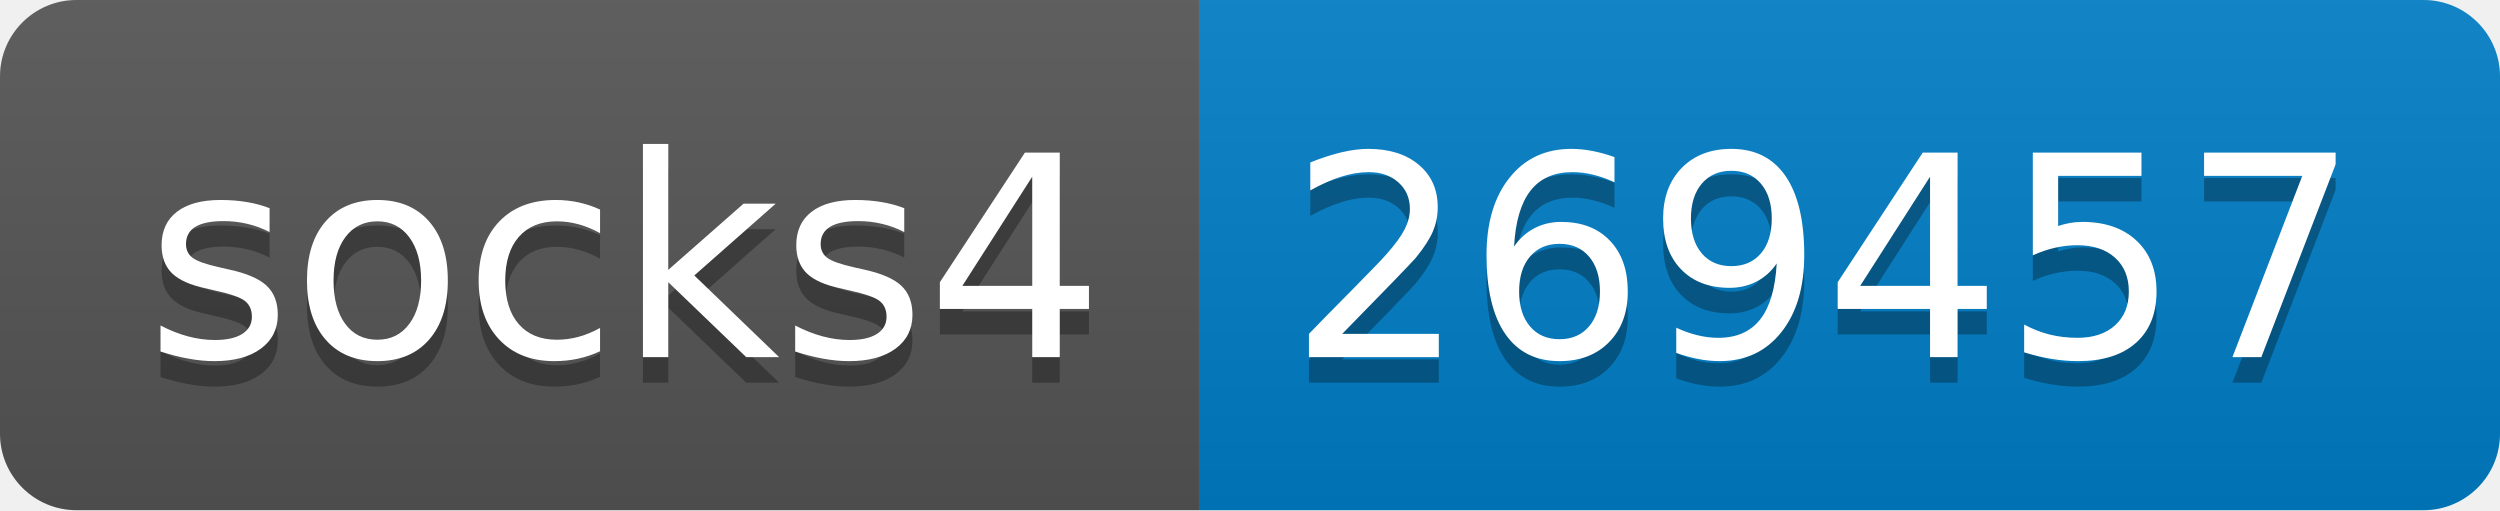
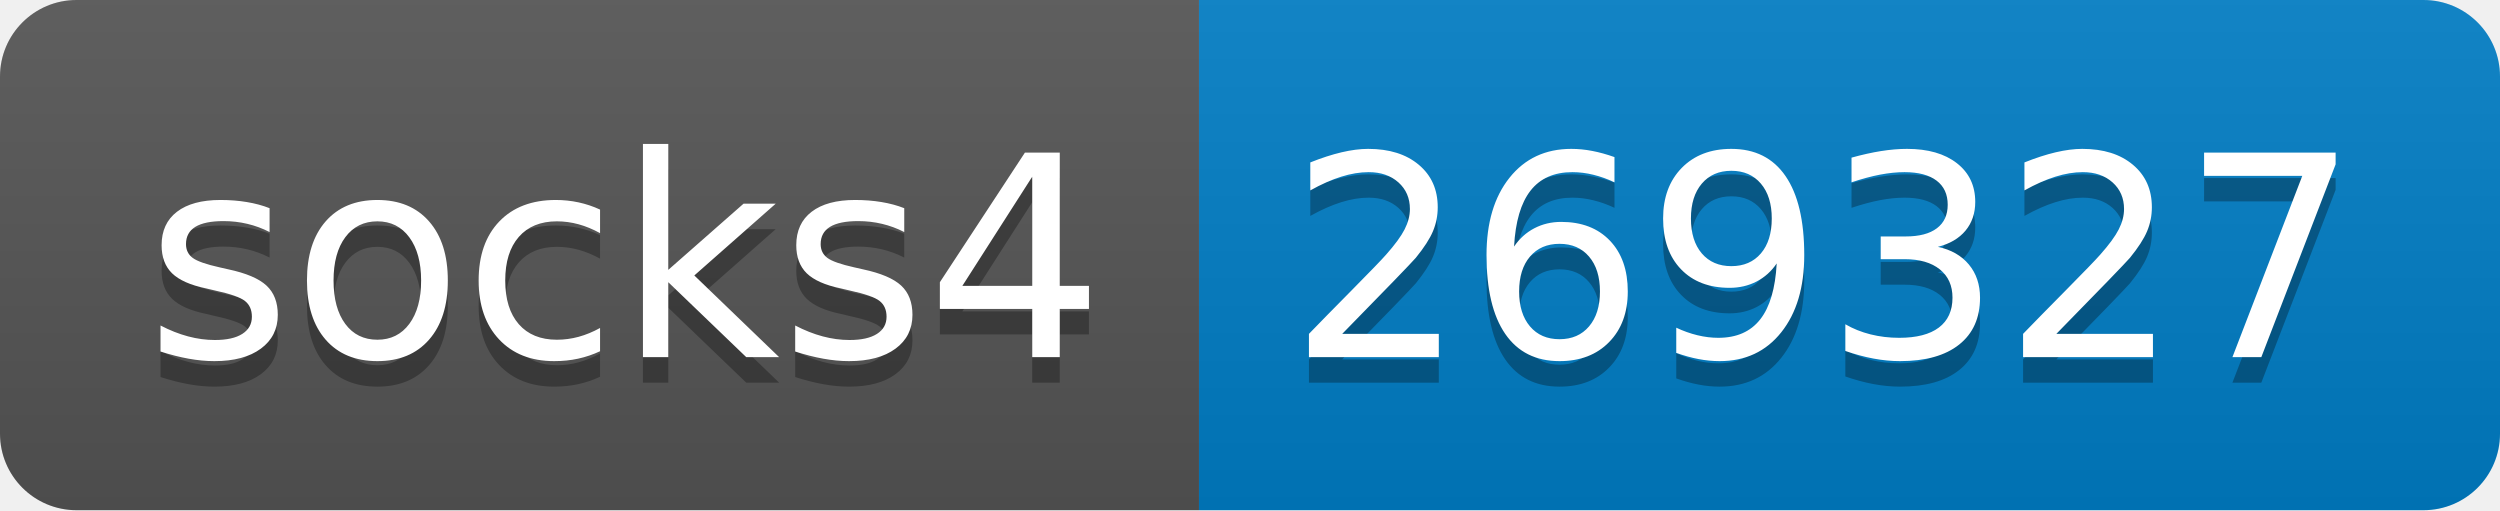
- <svg xmlns="http://www.w3.org/2000/svg" width="98" height="20" role="img" aria-label="socks4: 269457">
+ <svg xmlns="http://www.w3.org/2000/svg" width="98" height="20" role="img" aria-label="socks4: 269327">
  <linearGradient id="s" x2="0" y2="100%">
    <stop offset="0" stop-color="#bbb" stop-opacity=".1" />
    <stop offset="1" stop-opacity=".1" />
  </linearGradient>
  <clipPath id="r">
    <rect width="98" height="20" rx="3" fill="#fff" />
  </clipPath>
  <g clip-path="url(#r)">
    <rect width="47" height="20" fill="#555" />
    <rect x="47" width="51" height="20" fill="#007ec6" />
    <rect width="98" height="20" fill="url(#s)" />
  </g>
  <g fill="#fff" text-anchor="middle" font-family="Verdana,Geneva,DejaVu Sans,sans-serif" text-rendering="geometricPrecision" font-size="110">
    <text aria-hidden="true" x="245" y="150" fill="#010101" fill-opacity=".3" transform="scale(.1)" textLength="370">socks4</text>
    <text x="245" y="140" transform="scale(.1)" fill="#fff" textLength="370">socks4</text>
-     <text aria-hidden="true" x="715" y="150" fill="#010101" fill-opacity=".3" transform="scale(.1)" textLength="410">269457</text>
-     <text x="715" y="140" transform="scale(.1)" fill="#fff" textLength="410">269457</text>
+     <text aria-hidden="true" x="715" y="150" fill="#010101" fill-opacity=".3" transform="scale(.1)" textLength="410">269327</text>
+     <text x="715" y="140" transform="scale(.1)" fill="#fff" textLength="410">269327</text>
  </g>
</svg>
